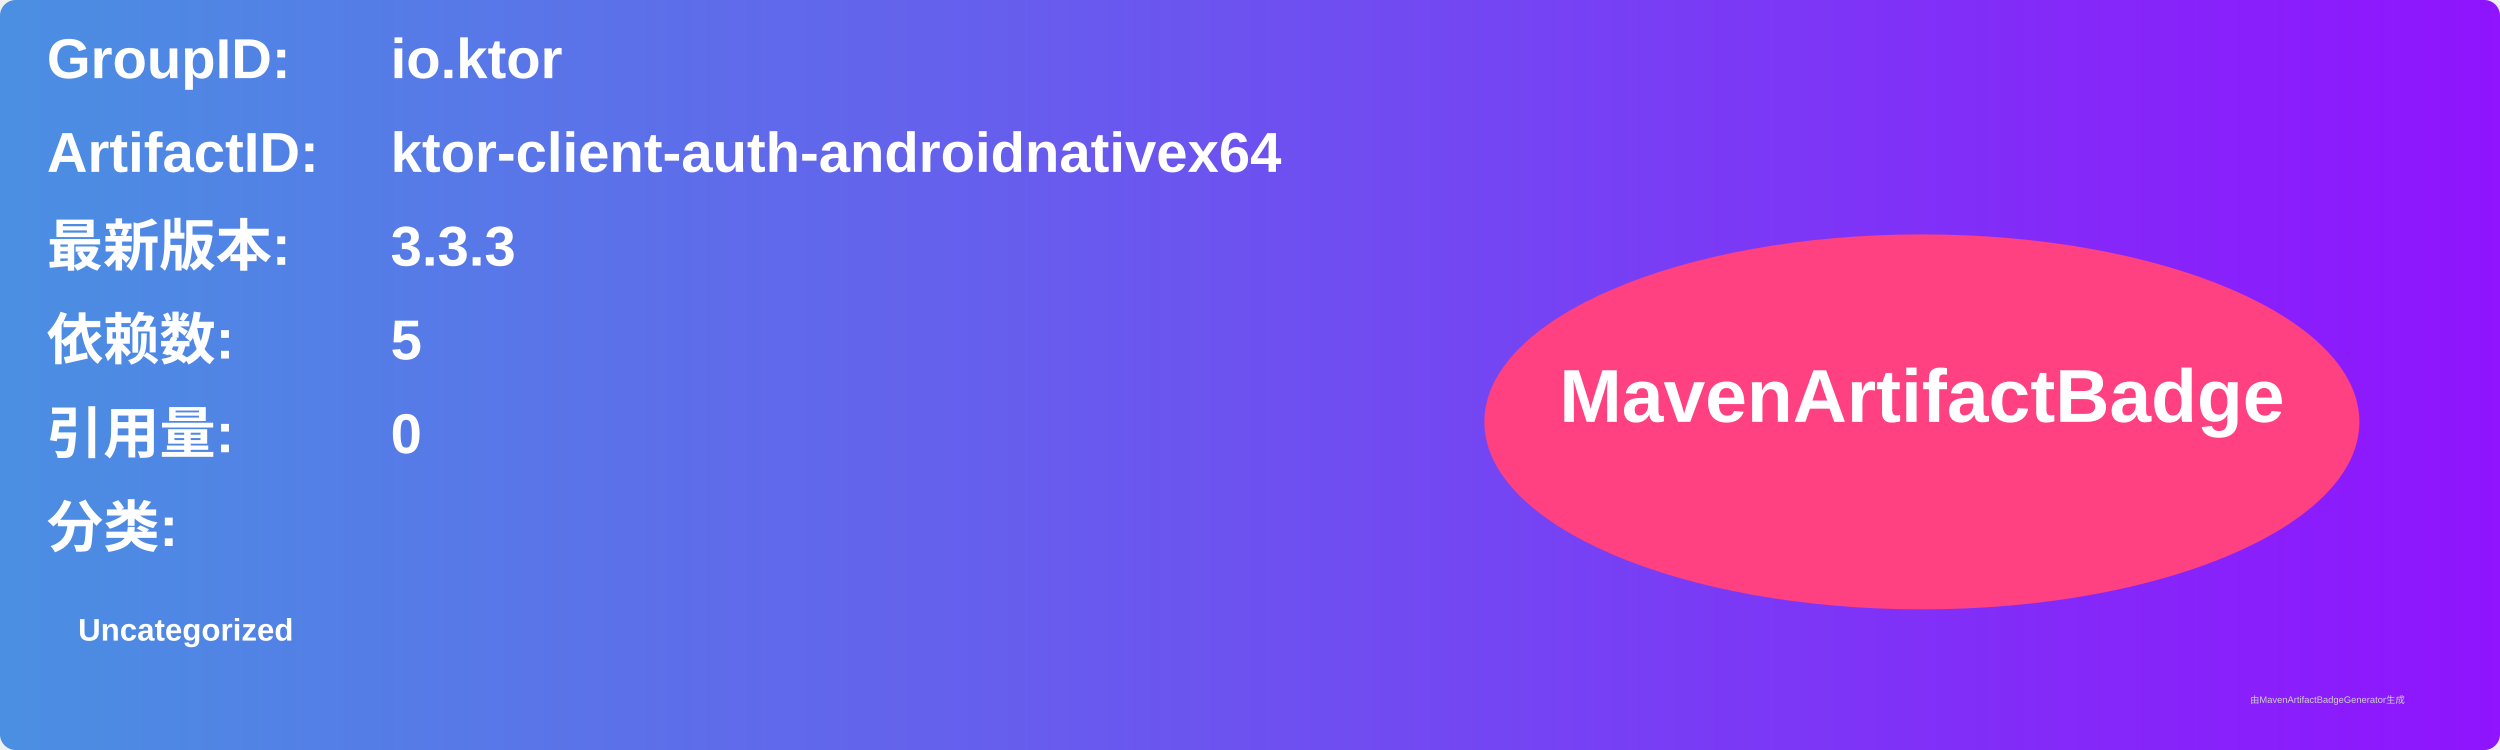
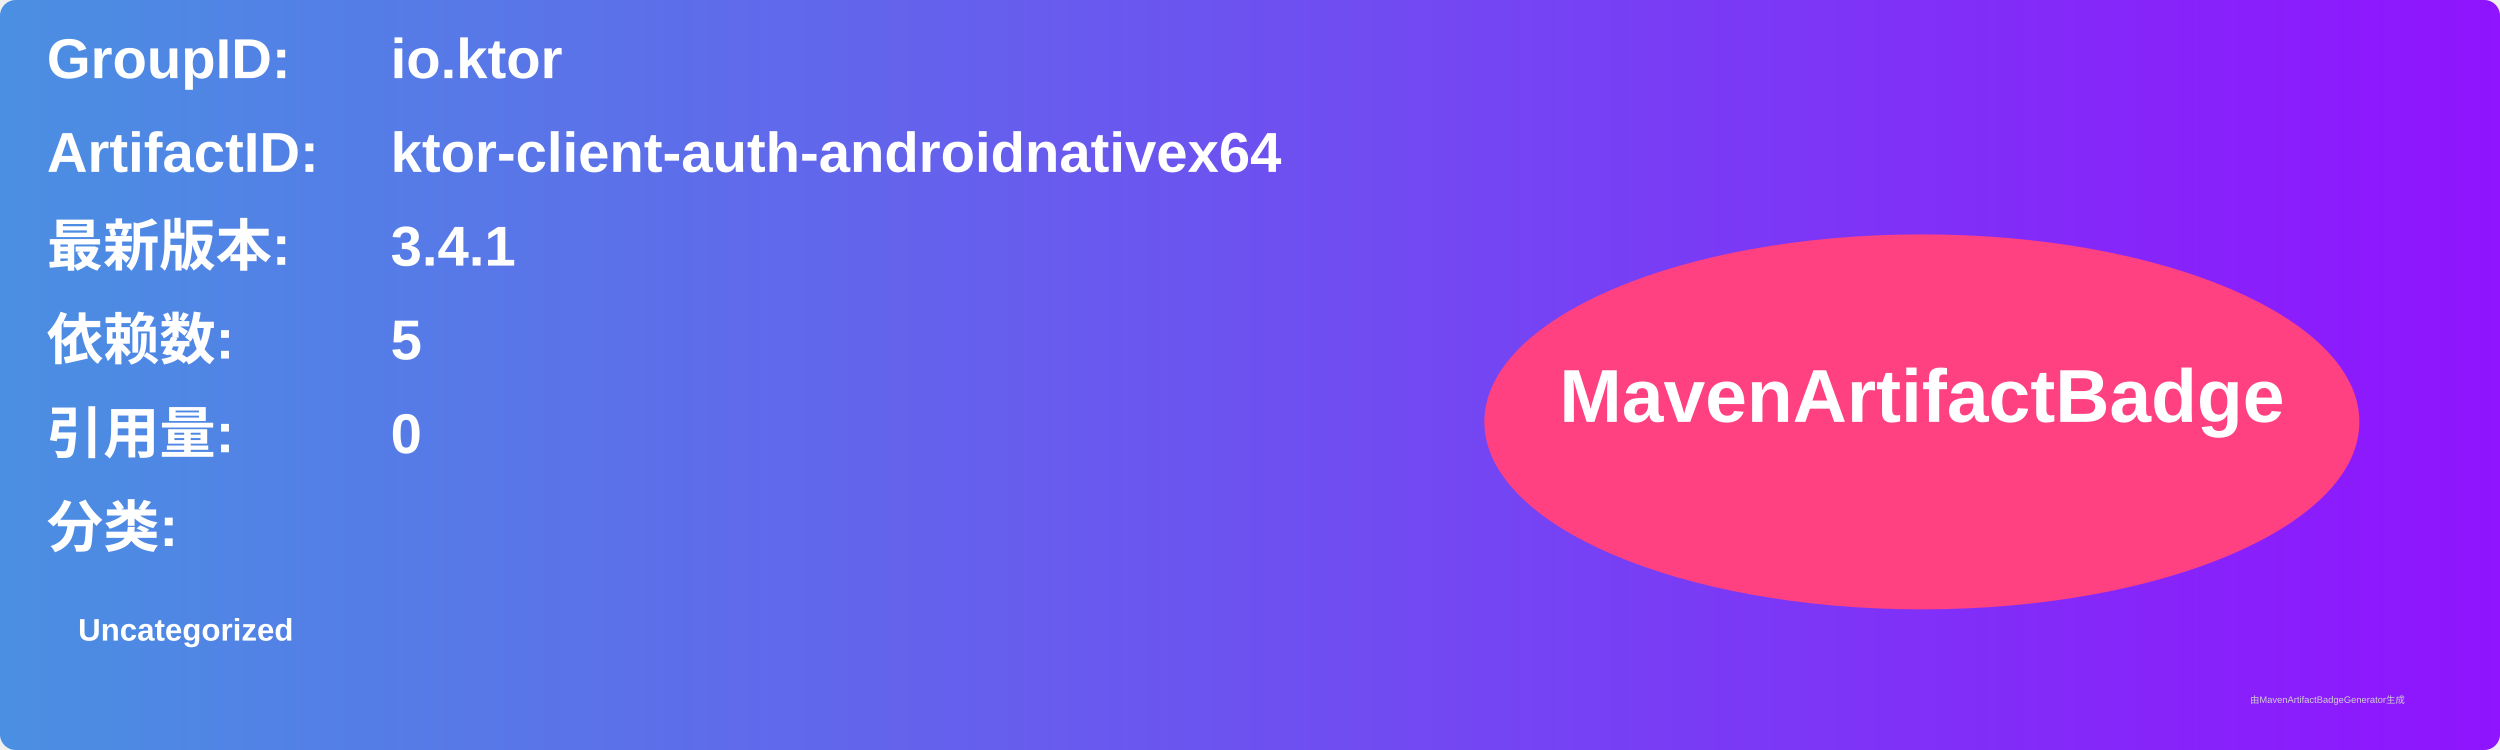
<svg xmlns="http://www.w3.org/2000/svg" width="800" height="240" viewBox="0 0 800 240">
  <linearGradient id="grad" x1="0%" y1="0%" x2="100%" y2="0%">
    <stop offset="0%" stop-color="#4a90e2" />
    <stop offset="100%" stop-color="#9013fe" />
  </linearGradient>
  <rect width="100%" height="100%" rx="5" ry="5" fill="url(#grad)" />
  <g transform="translate(15, 15)">
    <text x="0" y="10" font-family="Arial" font-size="18" fill="white" font-weight="bold" width="260">GroupID:</text>
    <text x="110" y="10" font-family="Arial" font-size="18" fill="white" font-weight="bold" width="460">io.ktor</text>
    <text x="0" y="40" font-family="Arial" font-size="18" fill="white" font-weight="bold" width="260">ArtifactID:</text>
    <text x="110" y="40" font-family="Arial" font-size="18" fill="white" font-weight="bold" width="460">ktor-client-auth-androidnativex64</text>
    <text x="0" y="70" font-family="Arial" font-size="18" fill="white" font-weight="bold">最新版本:</text>
    <text x="110" y="70" font-family="Arial" font-size="18" fill="white" font-weight="bold">
-       <tspan font-weight="bold">3.3.3</tspan>
+       <tspan font-weight="bold">3.4.1</tspan>
    </text>
    <text x="0" y="100" font-family="Arial" font-size="18" fill="white" font-weight="bold">依赖数: </text>
    <text x="110" y="100" font-family="Arial" font-size="18" fill="white">
      <tspan font-weight="bold">5</tspan>
    </text>
    <text x="0" y="130" font-family="Arial" font-size="18" fill="white" font-weight="bold">引用量: </text>
    <text x="110" y="130" font-family="Arial" font-size="18" fill="white">
      <tspan font-weight="bold">0</tspan>
    </text>
    <text x="0" y="160" font-family="Arial" font-size="18" fill="white" font-weight="bold">分类:</text>
    <text x="10" y="190" font-family="Arial" font-size="10" fill="white">
      <tspan font-weight="bold">Uncategorized</tspan>
    </text>
    <ellipse cx="600" cy="120" rx="140" ry="60" fill="#ff4081" />
    <text x="600" y="120" text-anchor="middle" font-family="Arial" font-size="24" fill="white" font-weight="bold">MavenArtifactBadge</text>
  </g>
  <text x="720" y="225" font-family="Arial" font-size="3" fill="#d0d0d0">由MavenArtifactBadgeGenerator生成</text>
</svg>
